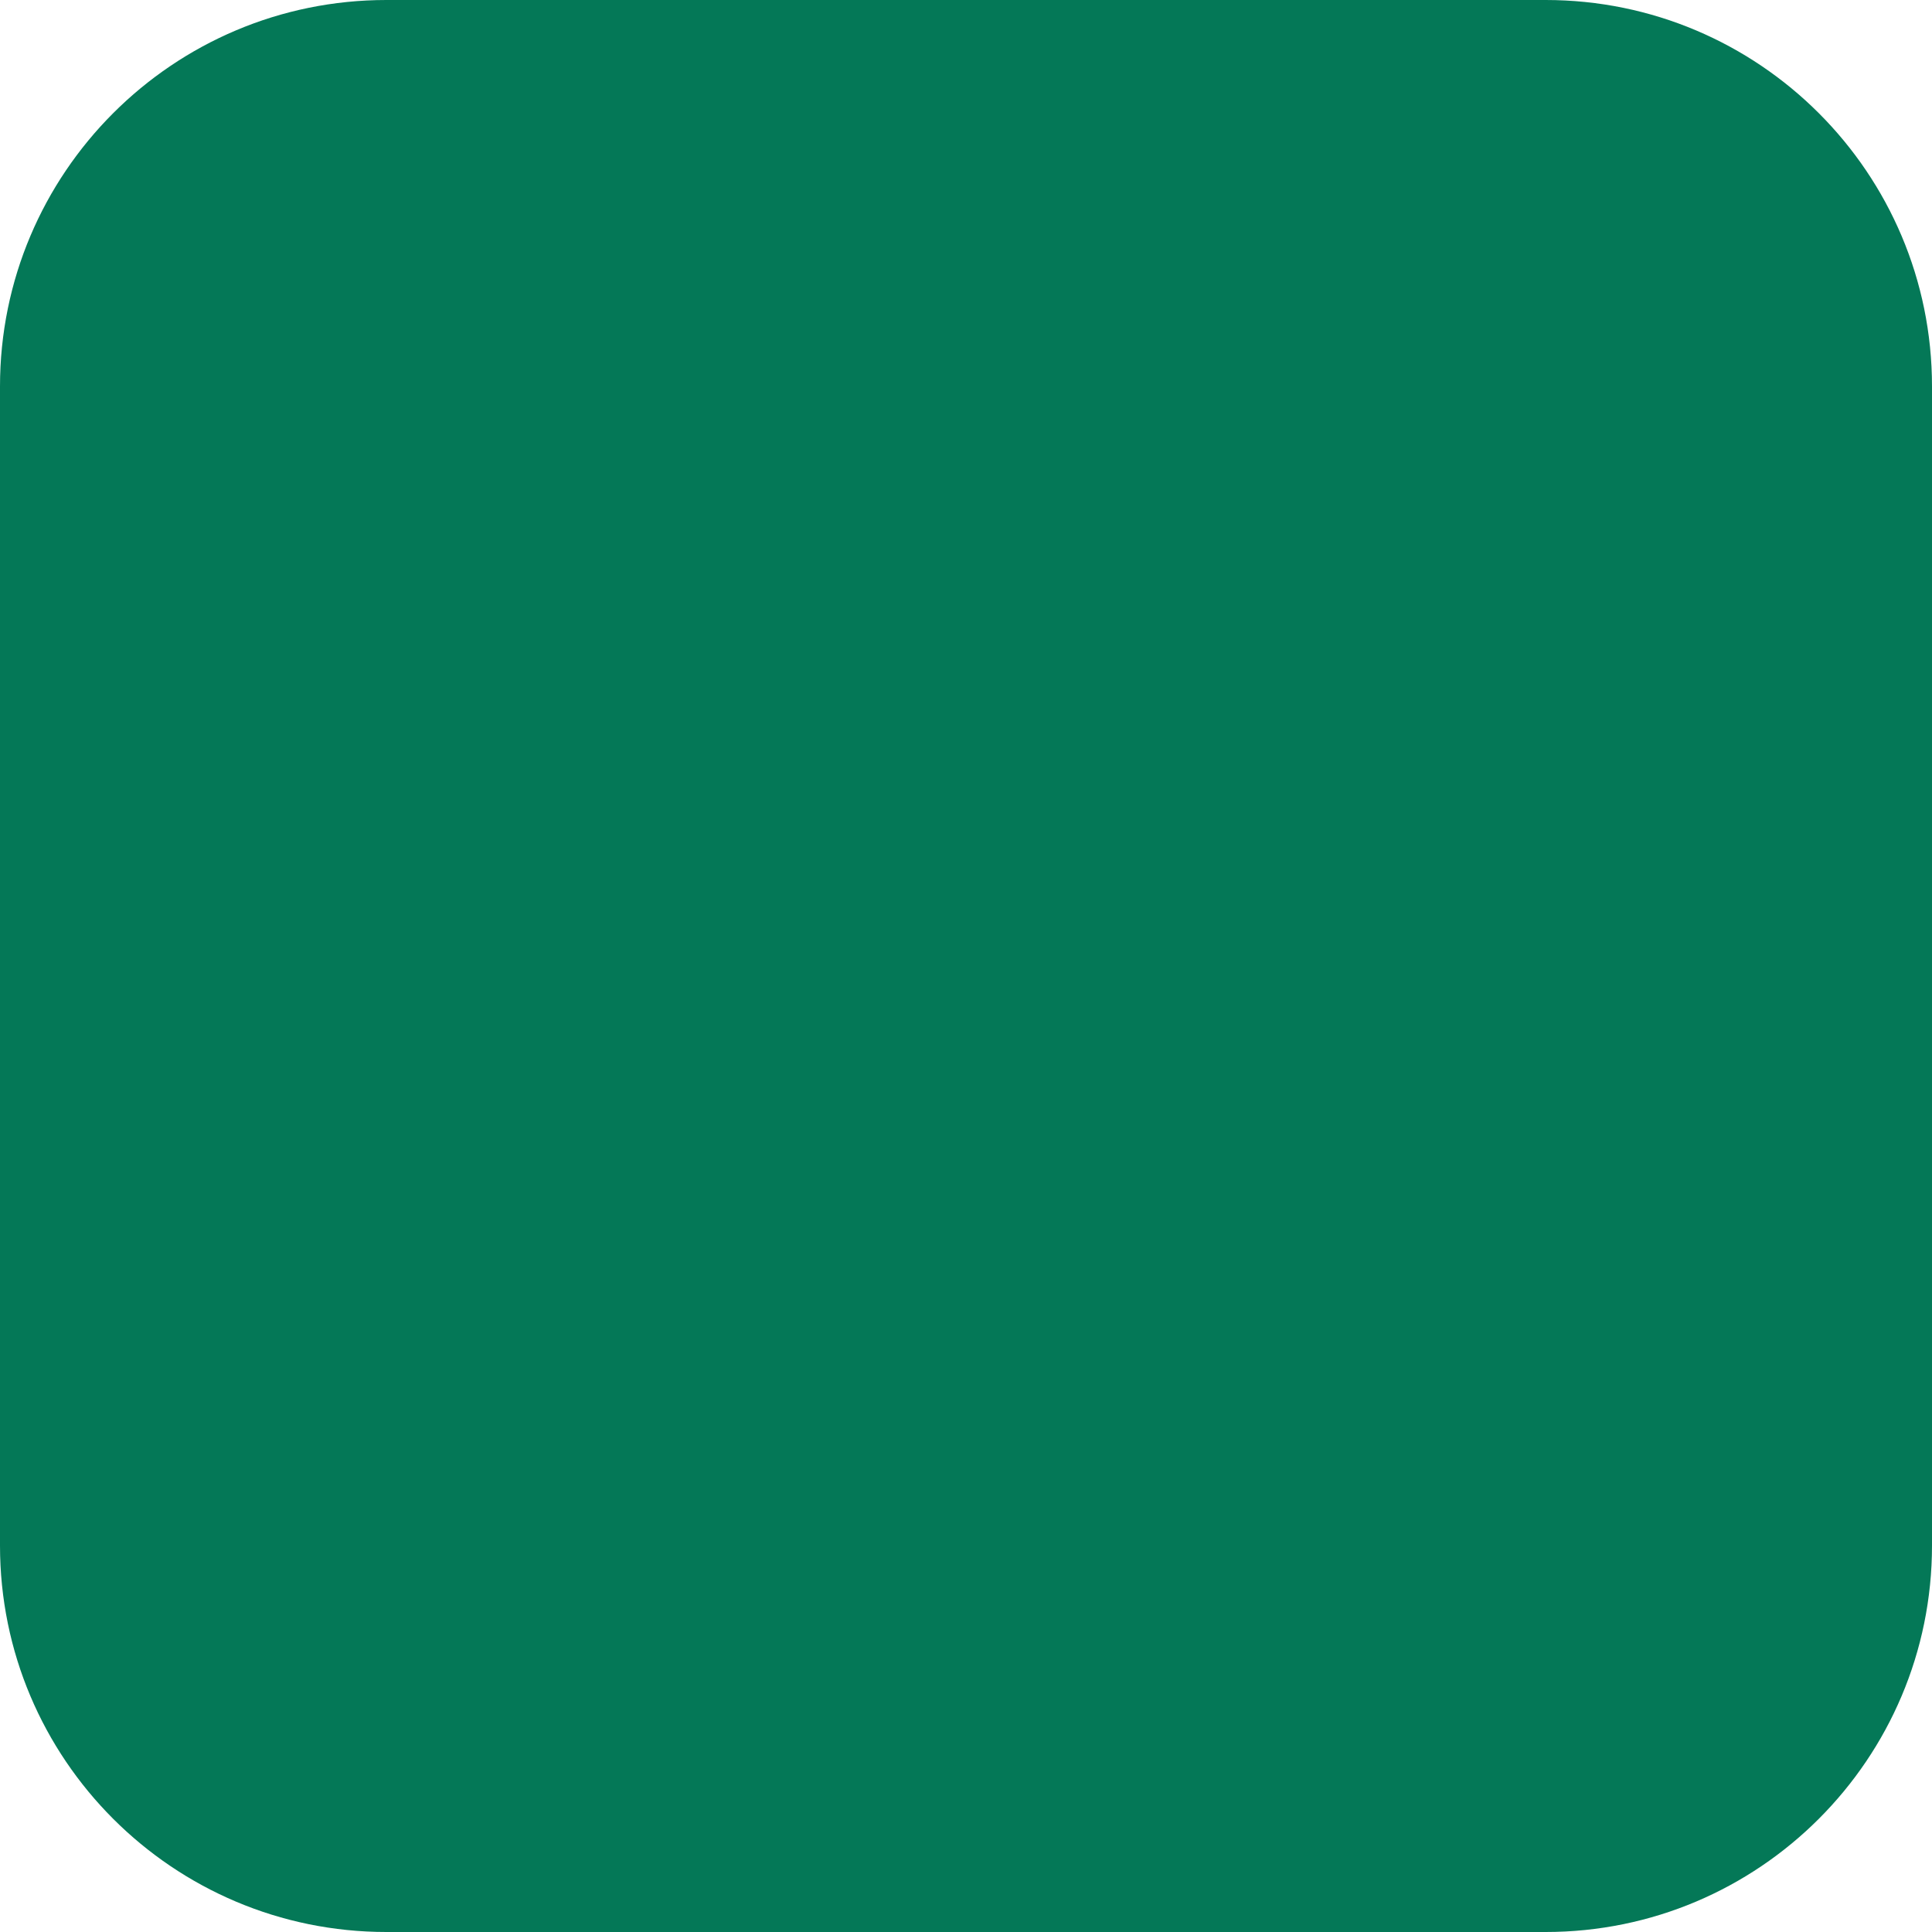
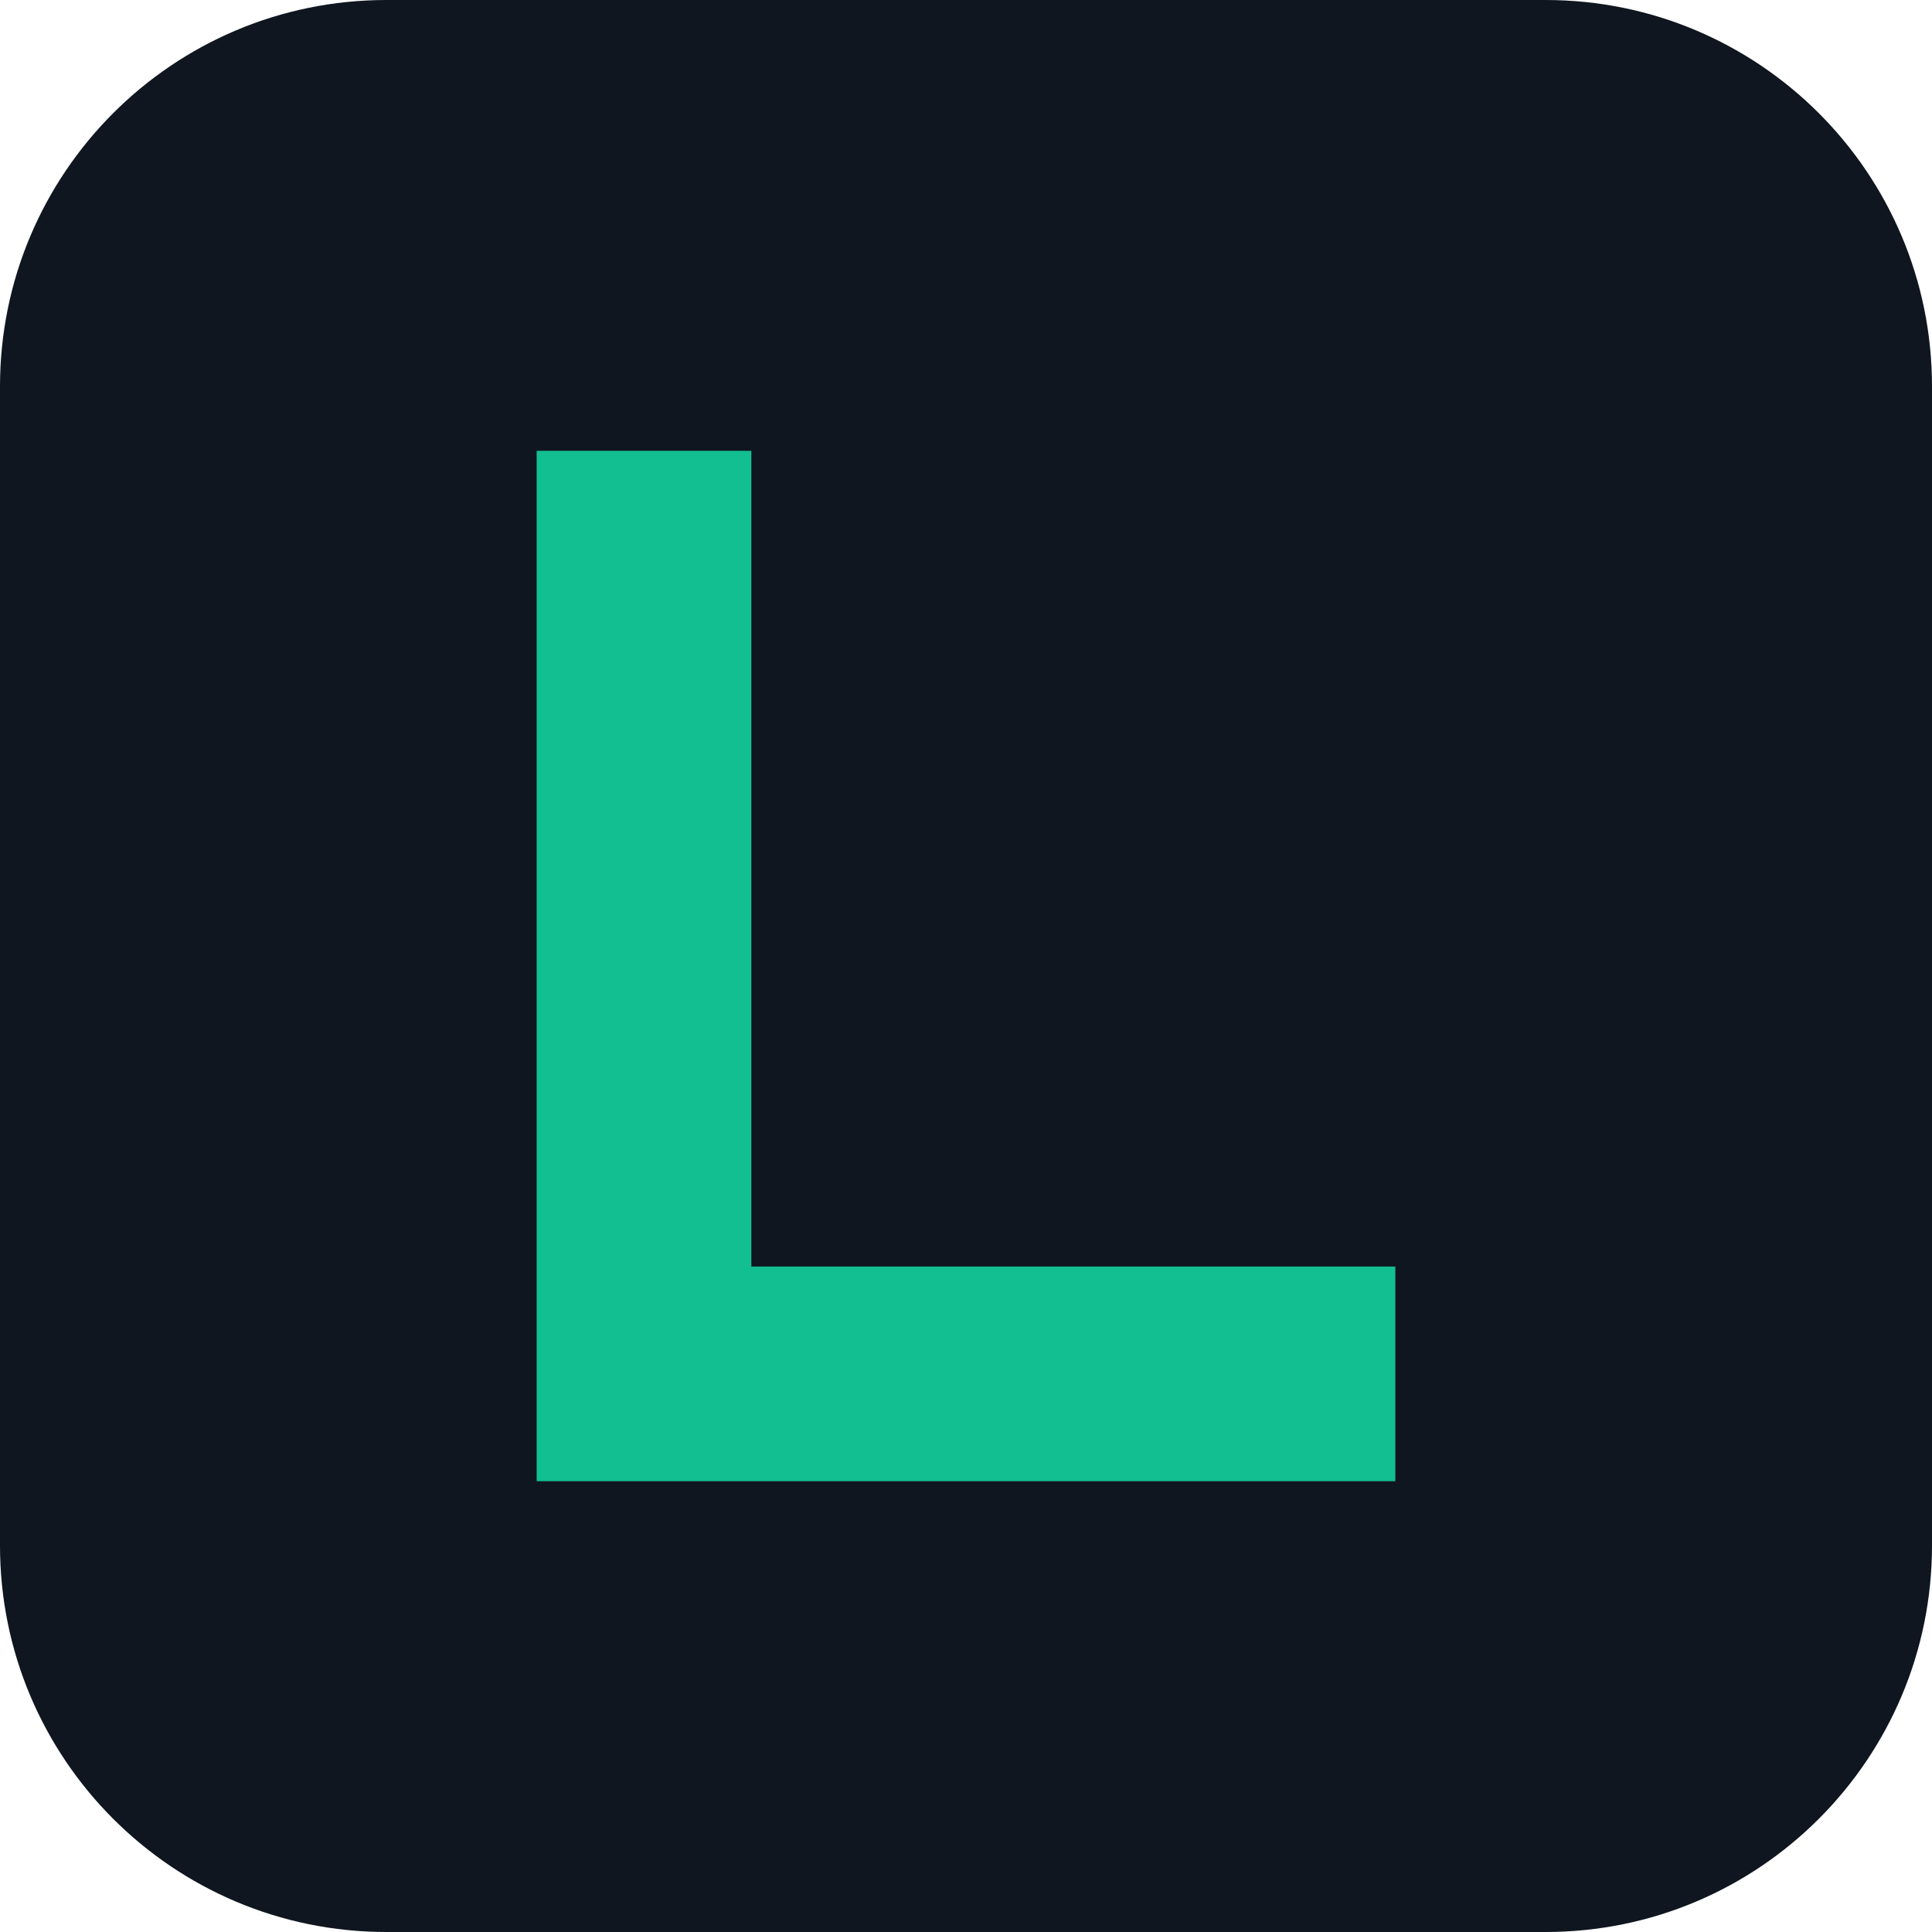
<svg xmlns="http://www.w3.org/2000/svg" width="180" height="180" viewBox="0 0 180 180" fill="none">
-   <rect width="180" height="180" rx="36" fill="#047857" />
+   <rect width="180" height="180" rx="36" fill="#0F161F" />
+   <path d="M50 42H70V118H130V138H50V42Z" fill="#12BF90" />
</svg>
